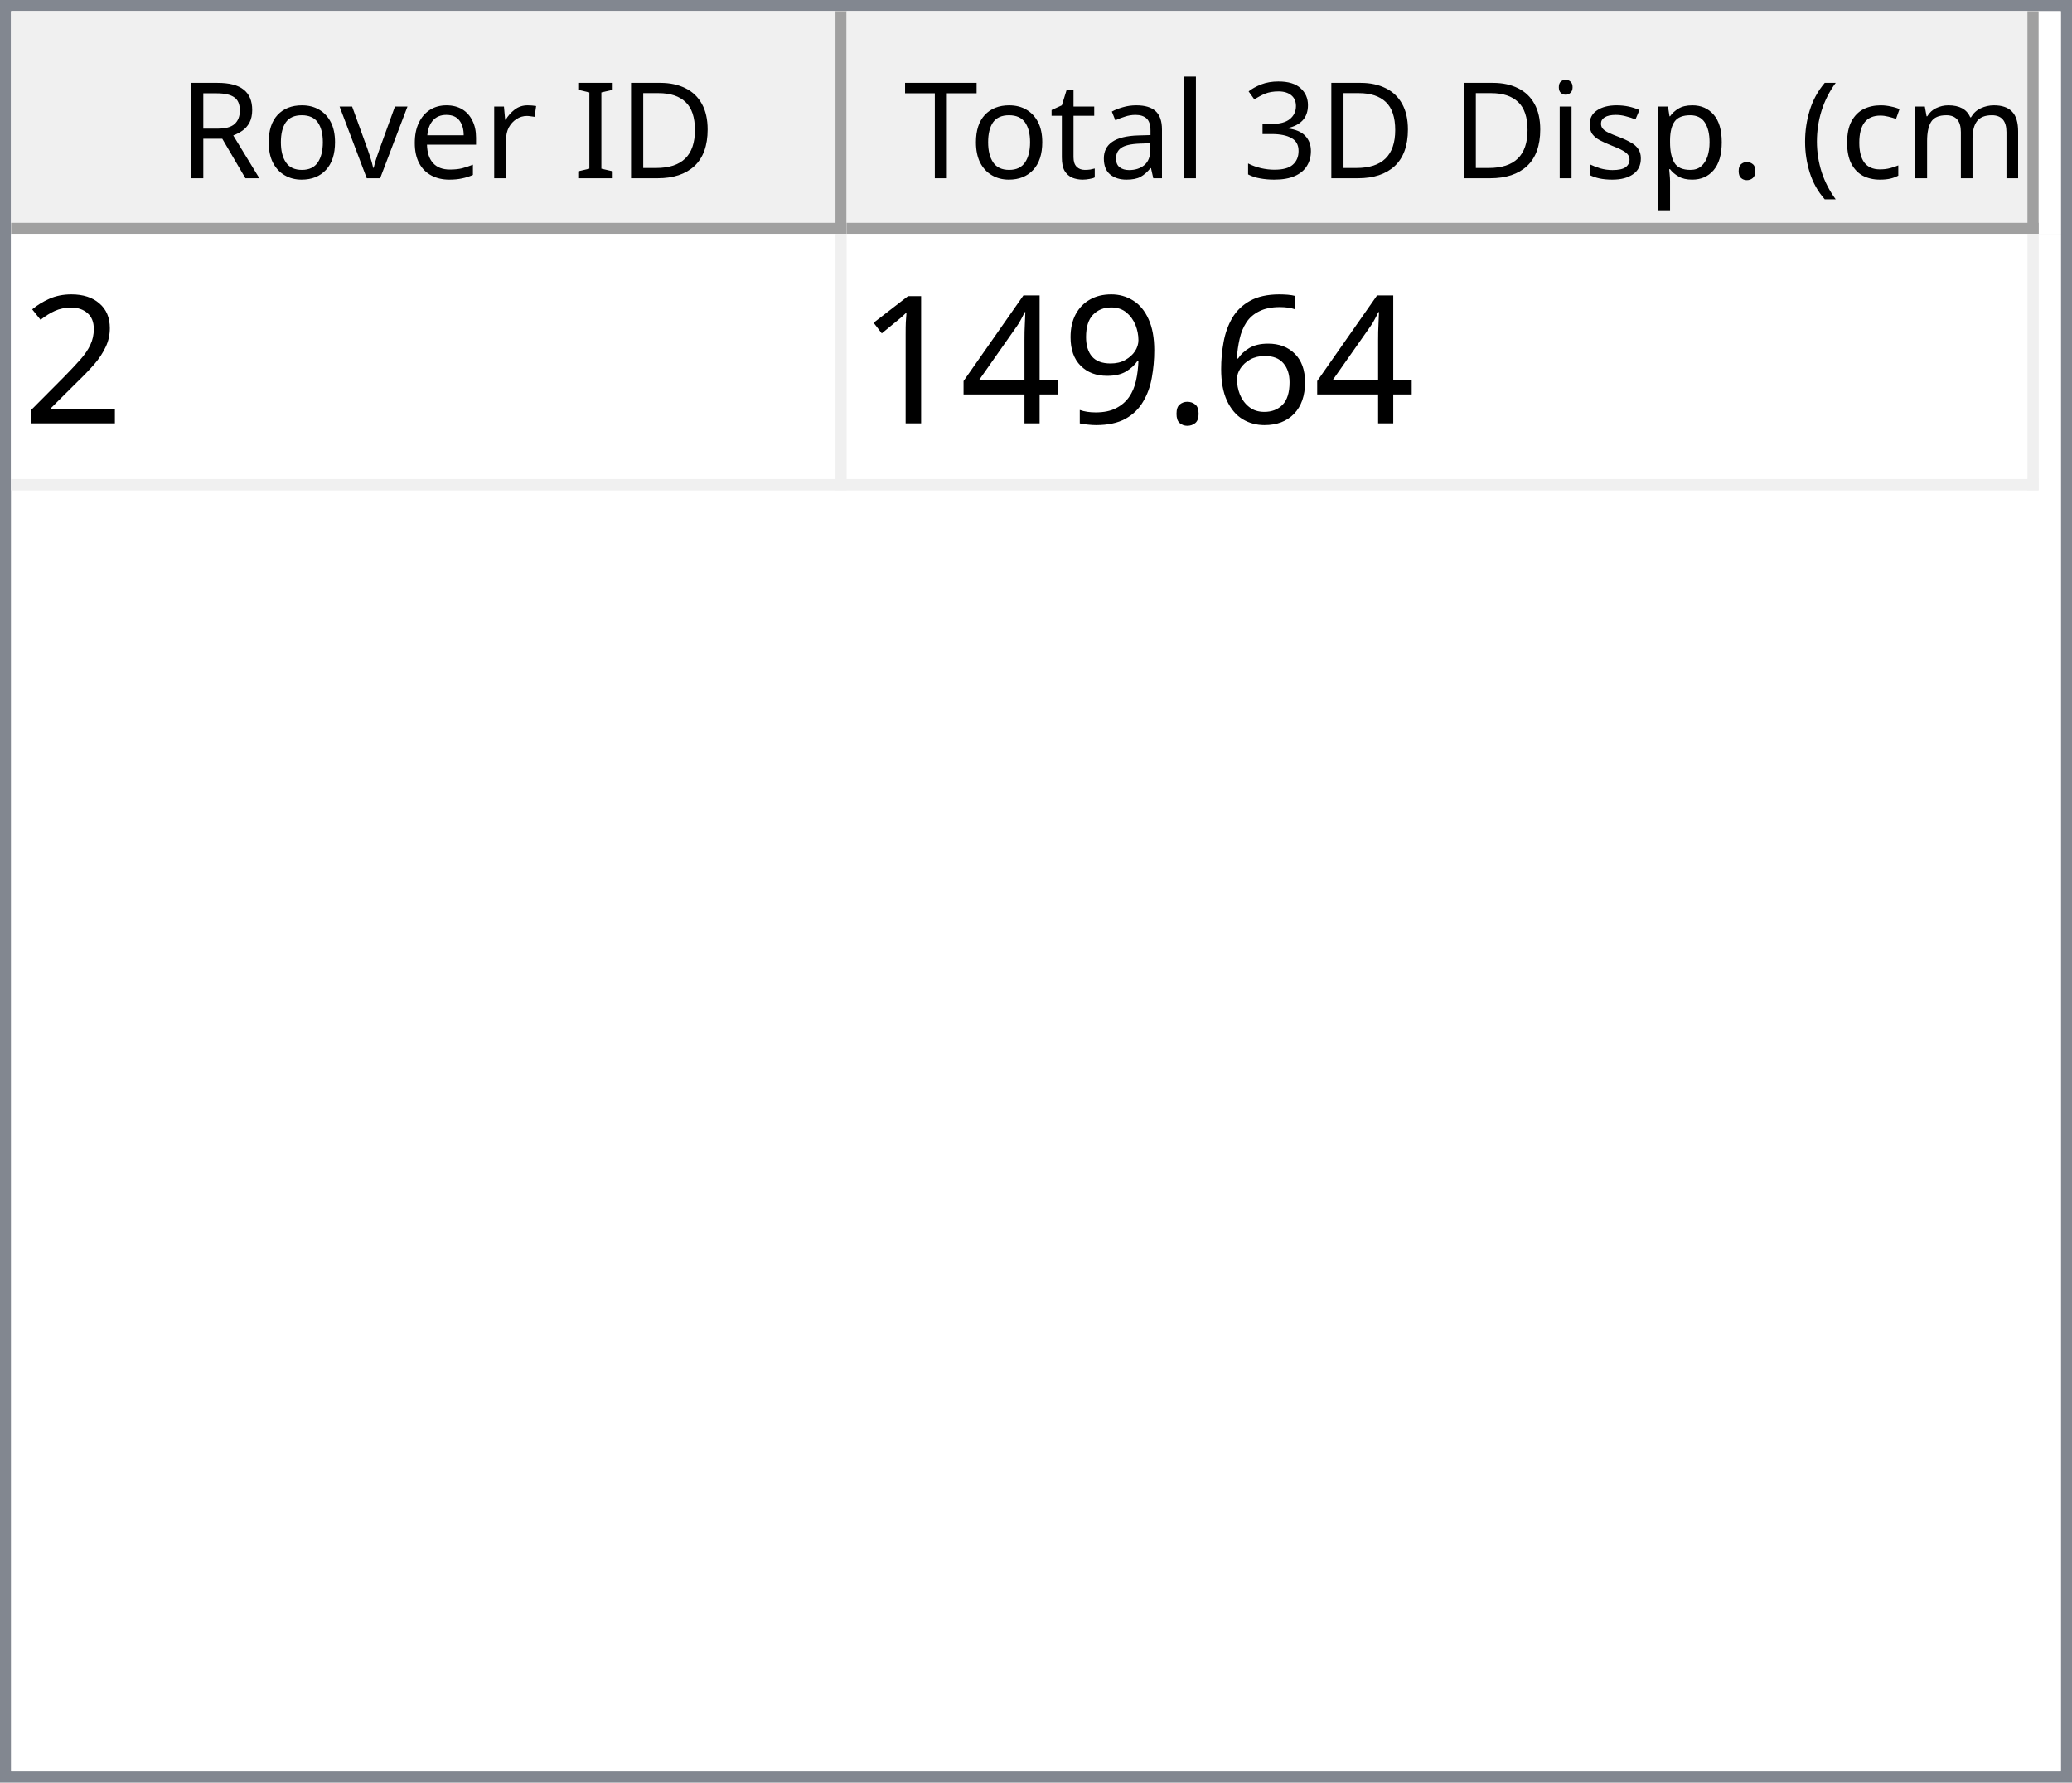
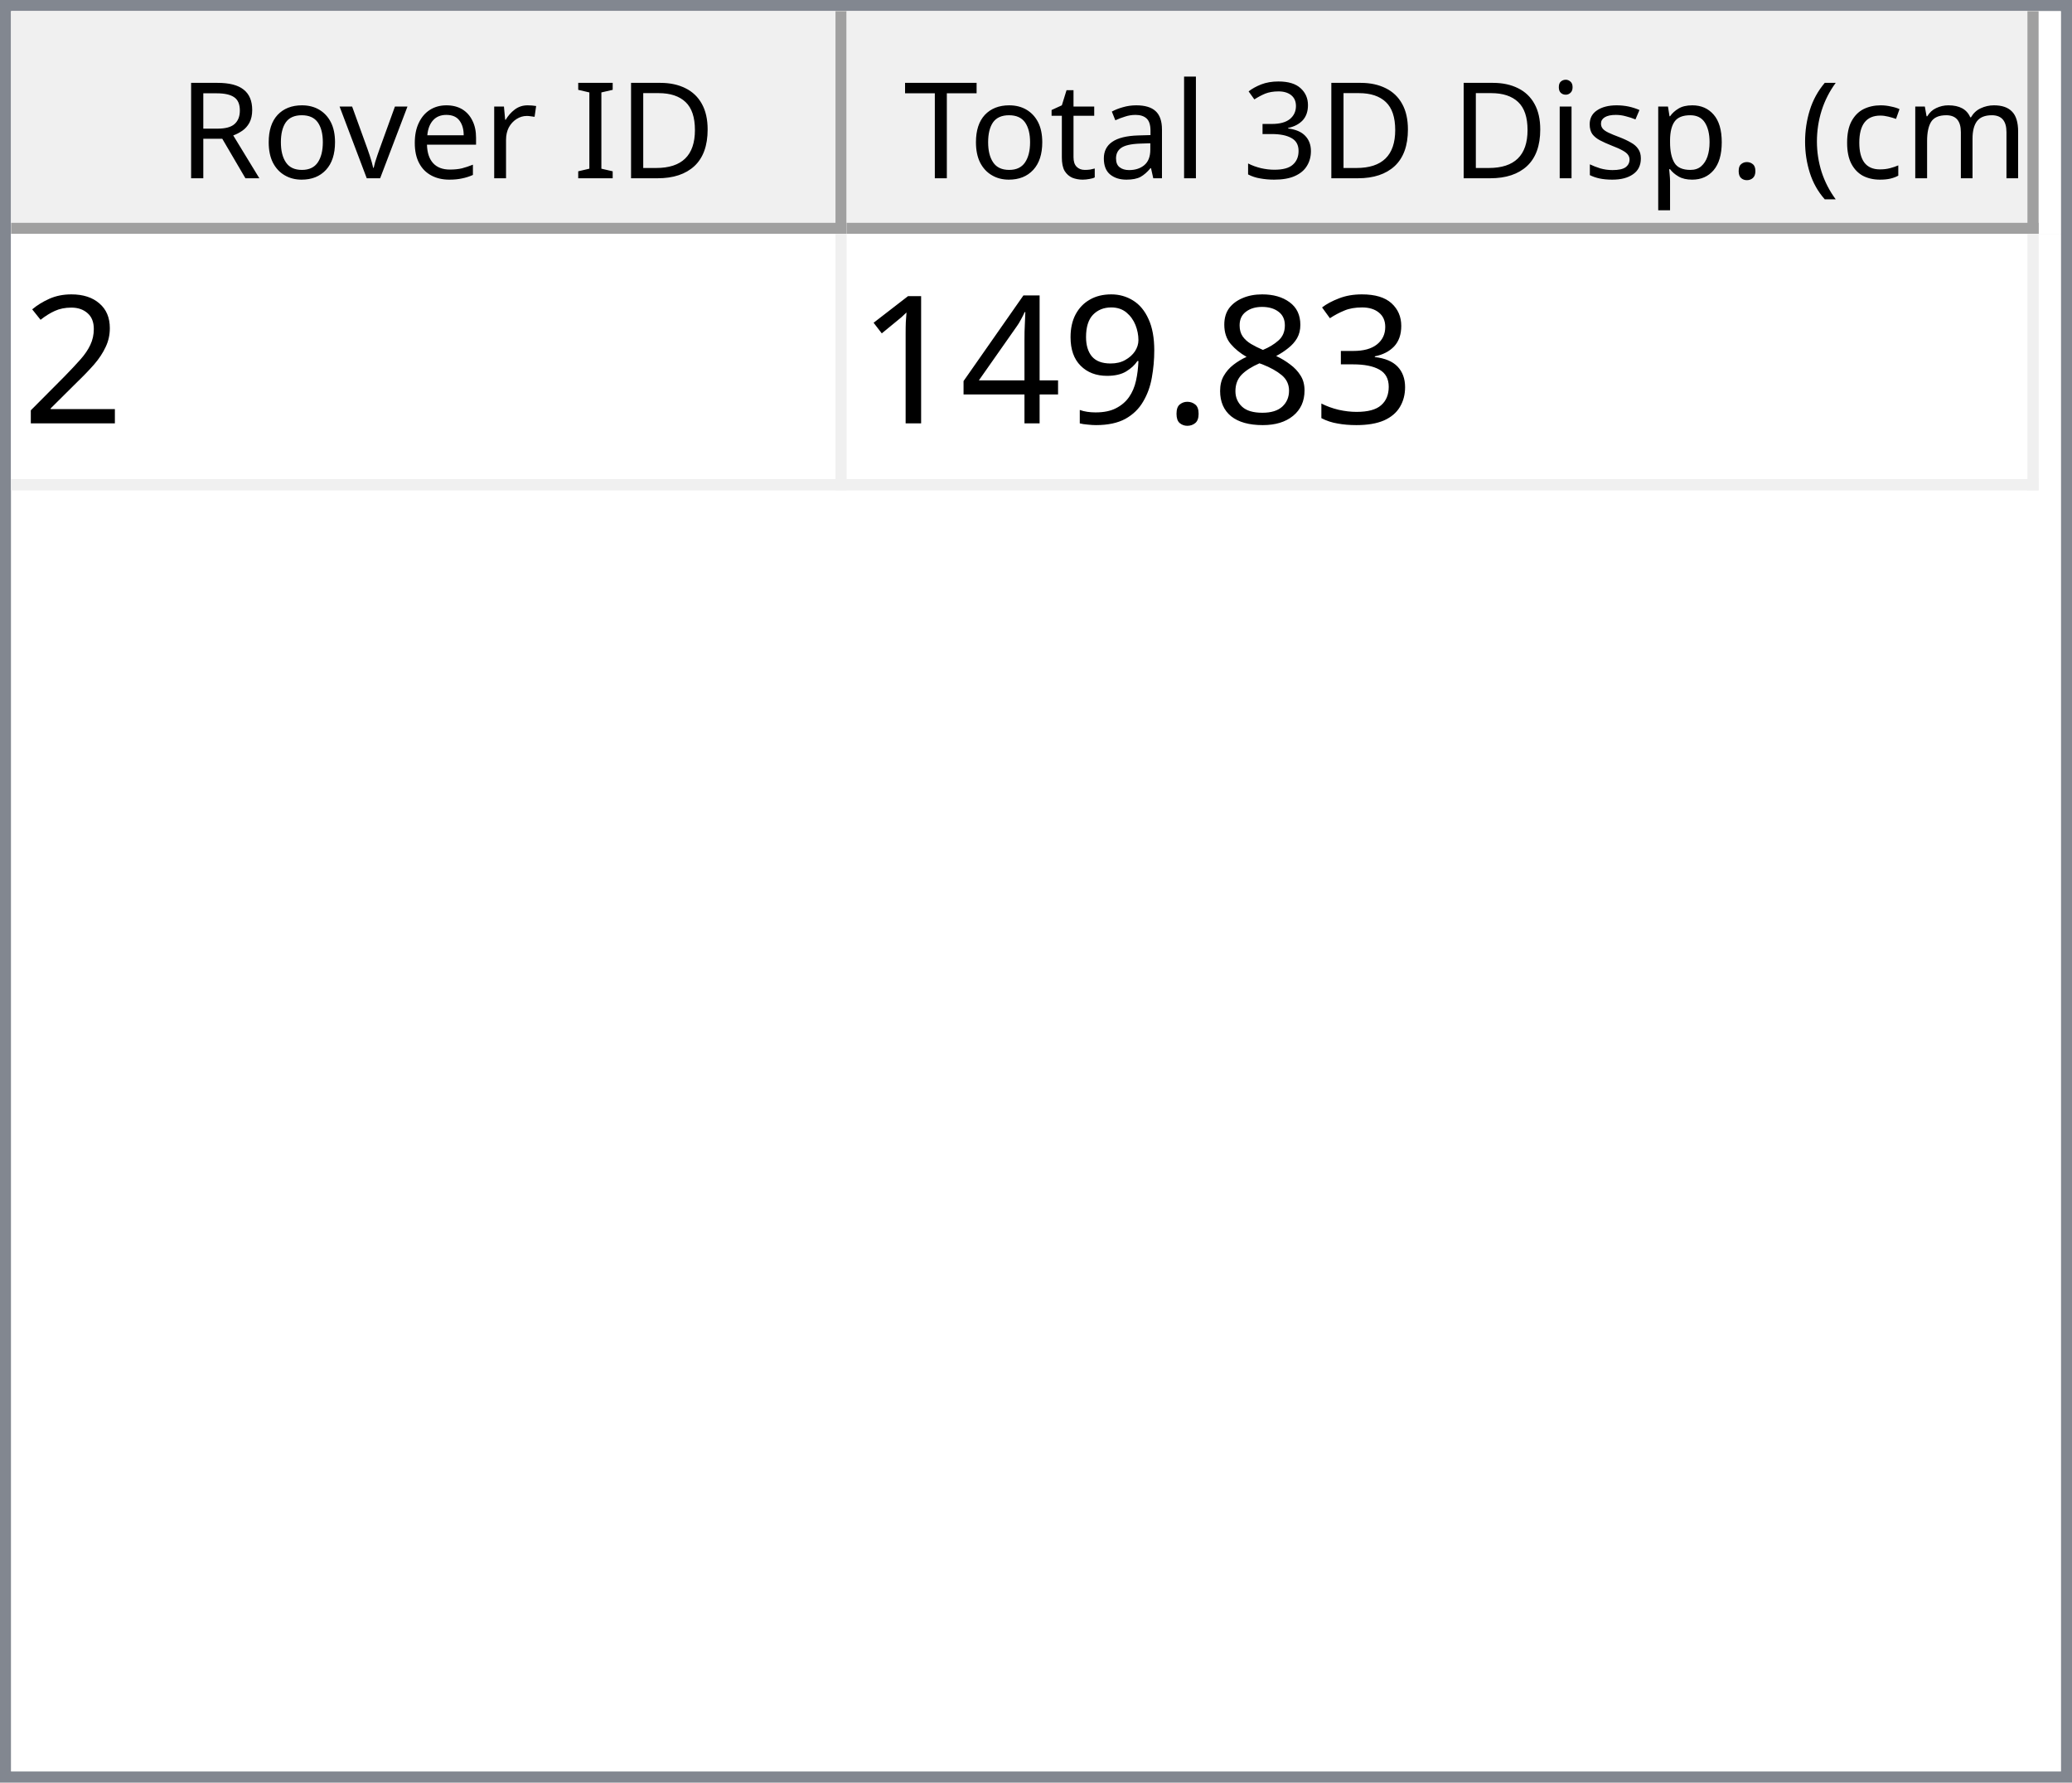
<svg xmlns="http://www.w3.org/2000/svg" style="fill-opacity:1; color-rendering:auto; color-interpolation:auto; text-rendering:auto; stroke:black; stroke-linecap:square; stroke-miterlimit:10; shape-rendering:auto; stroke-opacity:1; fill:black; stroke-dasharray:none; font-weight:normal; stroke-width:1; font-family:'Dialog'; font-style:normal; stroke-linejoin:miter; font-size:12px; stroke-dashoffset:0; image-rendering:auto;" width="186" height="160">
  <defs id="genericDefs" />
  <g>
    <defs id="defs1">
      <clipPath clipPathUnits="userSpaceOnUse" id="clipPath1">
        <path d="M0 0 L186 0 L186 160 L0 160 L0 0 Z" />
      </clipPath>
      <clipPath clipPathUnits="userSpaceOnUse" id="clipPath2">
        <path d="M0 0 L0 160 L186 160 L186 0 Z" />
      </clipPath>
      <clipPath clipPathUnits="userSpaceOnUse" id="clipPath3">
        <path d="M0 0 L0 20 L184 20 L184 0 Z" />
      </clipPath>
      <clipPath clipPathUnits="userSpaceOnUse" id="clipPath4">
        <path d="M0 0 L0 20 L75 20 L75 0 Z" />
      </clipPath>
      <clipPath clipPathUnits="userSpaceOnUse" id="clipPath5">
        <path d="M1 1 L1 19 L74 19 L74 1 Z" />
      </clipPath>
      <clipPath clipPathUnits="userSpaceOnUse" id="clipPath6">
        <path d="M0 0 L0 18 L73 18 L73 0 Z" />
      </clipPath>
      <clipPath clipPathUnits="userSpaceOnUse" id="clipPath7">
        <path d="M-0.5 -0.5 L-0.5 19.5 L74.5 19.5 L74.5 -0.5 Z" />
      </clipPath>
      <clipPath clipPathUnits="userSpaceOnUse" id="clipPath8">
        <path d="M0 0 L0 20 L107 20 L107 0 Z" />
      </clipPath>
      <clipPath clipPathUnits="userSpaceOnUse" id="clipPath9">
        <path d="M1 1 L1 19 L106 19 L106 1 Z" />
      </clipPath>
      <clipPath clipPathUnits="userSpaceOnUse" id="clipPath10">
        <path d="M0 0 L0 18 L105 18 L105 0 Z" />
      </clipPath>
      <clipPath clipPathUnits="userSpaceOnUse" id="clipPath11">
        <path d="M-0.5 -0.5 L-0.5 19.5 L106.5 19.5 L106.5 -0.5 Z" />
      </clipPath>
      <clipPath clipPathUnits="userSpaceOnUse" id="clipPath12">
        <path d="M0 0 L0 138 L184 138 L184 0 Z" />
      </clipPath>
      <clipPath clipPathUnits="userSpaceOnUse" id="clipPath13">
        <path d="M0 0 L0 23 L182 23 L182 0 Z" />
      </clipPath>
      <clipPath clipPathUnits="userSpaceOnUse" id="clipPath14">
        <path d="M-0.5 -0.5 L-0.5 22.5 L181.5 22.5 L181.5 -0.5 Z" />
      </clipPath>
      <clipPath clipPathUnits="userSpaceOnUse" id="clipPath15">
        <path d="M0 0 L0 22 L74 22 L74 0 Z" />
      </clipPath>
      <clipPath clipPathUnits="userSpaceOnUse" id="clipPath16">
        <path d="M0 0 L0 22 L106 22 L106 0 Z" />
      </clipPath>
      <font horiz-adv-x="64.551" id="font1">
        <font-face ascent="107.91" descent="25.098" units-per-em="100" style="font-style:normal; font-family:Segoe UI; font-weight:normal;" />
        <missing-glyph horiz-adv-x="64.551" d="M8.109 0 L8.109 68.266 L56.453 68.266 L56.453 0 L8.109 0 ZM15.328 7.234 L49.219 7.234 L49.219 61.031 L15.328 61.031 L15.328 7.234 Z" />
        <glyph unicode="D" horiz-adv-x="70.117" d="M9.188 0 L9.188 70.016 L28.516 70.016 Q65.531 70.016 65.531 35.891 Q65.531 19.672 55.25 9.836 Q44.969 0 27.734 0 L9.188 0 ZM17.391 62.594 L17.391 7.422 L27.828 7.422 Q41.609 7.422 49.273 14.797 Q56.938 22.172 56.938 35.688 Q56.938 62.594 28.328 62.594 L17.391 62.594 Z" />
        <glyph unicode="I" horiz-adv-x="26.611" d="M17.391 0 L9.188 0 L9.188 70.016 L17.391 70.016 L17.391 0 Z" />
        <glyph unicode=" " horiz-adv-x="27.393" d="" />
        <glyph unicode="r" horiz-adv-x="34.766" d="M34.188 41.891 Q32.078 43.5 28.125 43.5 Q23 43.5 19.555 38.672 Q16.109 33.844 16.109 25.484 L16.109 0 L8.109 0 L8.109 50 L16.109 50 L16.109 39.703 L16.312 39.703 Q18.016 44.969 21.531 47.922 Q25.047 50.875 29.391 50.875 Q32.516 50.875 34.188 50.203 L34.188 41.891 Z" />
        <glyph unicode="e" horiz-adv-x="52.295" d="M48.297 23 L12.984 23 Q13.188 14.656 17.484 10.109 Q21.781 5.562 29.297 5.562 Q37.75 5.562 44.828 11.141 L44.828 3.609 Q38.234 -1.172 27.391 -1.172 Q16.797 -1.172 10.742 5.641 Q4.688 12.453 4.688 24.812 Q4.688 36.469 11.305 43.82 Q17.922 51.172 27.734 51.172 Q37.547 51.172 42.922 44.828 Q48.297 38.484 48.297 27.203 L48.297 23 ZM40.094 29.781 Q40.047 36.719 36.75 40.578 Q33.453 44.438 27.594 44.438 Q21.922 44.438 17.969 40.383 Q14.016 36.328 13.094 29.781 L40.094 29.781 Z" />
        <glyph unicode="v" horiz-adv-x="47.9" d="M47.406 50 L27.484 0 L19.625 0 L0.688 50 L9.469 50 L22.172 13.672 Q23.578 9.672 23.922 6.688 L24.125 6.688 Q24.609 10.453 25.688 13.484 L38.969 50 L47.406 50 Z" />
        <glyph unicode="o" horiz-adv-x="58.594" d="M29 -1.172 Q17.922 -1.172 11.305 5.836 Q4.688 12.844 4.688 24.422 Q4.688 37.016 11.57 44.094 Q18.453 51.172 30.172 51.172 Q41.359 51.172 47.633 44.289 Q53.906 37.406 53.906 25.203 Q53.906 13.234 47.141 6.031 Q40.375 -1.172 29 -1.172 ZM29.594 44.438 Q21.875 44.438 17.383 39.188 Q12.891 33.938 12.891 24.703 Q12.891 15.828 17.43 10.695 Q21.969 5.562 29.594 5.562 Q37.359 5.562 41.531 10.594 Q45.703 15.625 45.703 24.906 Q45.703 34.281 41.531 39.359 Q37.359 44.438 29.594 44.438 Z" />
        <glyph unicode="R" horiz-adv-x="59.814" d="M59.375 0 L49.609 0 L37.891 19.625 Q36.281 22.359 34.766 24.289 Q33.25 26.219 31.664 27.438 Q30.078 28.656 28.25 29.219 Q26.422 29.781 24.125 29.781 L17.391 29.781 L17.391 0 L9.188 0 L9.188 70.016 L30.078 70.016 Q34.672 70.016 38.555 68.867 Q42.438 67.719 45.289 65.375 Q48.141 63.031 49.758 59.547 Q51.375 56.062 51.375 51.375 Q51.375 47.703 50.273 44.656 Q49.172 41.609 47.148 39.211 Q45.125 36.812 42.266 35.133 Q39.406 33.453 35.844 32.516 L35.844 32.328 Q37.594 31.547 38.891 30.547 Q40.188 29.547 41.359 28.18 Q42.531 26.812 43.68 25.078 Q44.828 23.344 46.234 21.047 L59.375 0 ZM17.391 62.594 L17.391 37.203 L28.516 37.203 Q31.594 37.203 34.203 38.133 Q36.812 39.062 38.719 40.797 Q40.625 42.531 41.703 45.047 Q42.781 47.562 42.781 50.688 Q42.781 56.297 39.141 59.445 Q35.5 62.594 28.609 62.594 L17.391 62.594 Z" />
        <glyph unicode=")" horiz-adv-x="30.176" d="M8.297 -15.922 L1.172 -15.922 Q16.406 2.344 16.406 26.812 Q16.406 51.469 1.078 70.016 L8.297 70.016 Q23.531 52.156 23.531 26.703 Q23.531 1.375 8.297 -15.922 Z" />
        <glyph unicode="m" horiz-adv-x="86.133" d="M79.109 0 L71.094 0 L71.094 28.719 Q71.094 37.016 68.531 40.727 Q65.969 44.438 59.906 44.438 Q54.781 44.438 51.195 39.75 Q47.609 35.062 47.609 28.516 L47.609 0 L39.594 0 L39.594 29.688 Q39.594 44.438 28.219 44.438 Q22.953 44.438 19.531 40.016 Q16.109 35.594 16.109 28.516 L16.109 0 L8.109 0 L8.109 50 L16.109 50 L16.109 42.094 L16.312 42.094 Q21.625 51.172 31.844 51.172 Q36.969 51.172 40.773 48.312 Q44.578 45.453 46 40.828 Q51.562 51.172 62.594 51.172 Q79.109 51.172 79.109 30.812 L79.109 0 Z" />
        <glyph unicode="c" horiz-adv-x="46.191" d="M42.188 2.297 Q36.422 -1.172 28.516 -1.172 Q17.828 -1.172 11.258 5.789 Q4.688 12.75 4.688 23.828 Q4.688 36.188 11.766 43.68 Q18.844 51.172 30.672 51.172 Q37.25 51.172 42.281 48.734 L42.281 40.531 Q36.719 44.438 30.375 44.438 Q22.703 44.438 17.797 38.945 Q12.891 33.453 12.891 24.516 Q12.891 15.719 17.508 10.641 Q22.125 5.562 29.891 5.562 Q36.422 5.562 42.188 9.906 L42.188 2.297 Z" />
        <glyph unicode="(" horiz-adv-x="30.176" d="M29.109 -15.922 L21.969 -15.922 Q6.844 1.375 6.844 26.703 Q6.844 52.156 21.969 70.016 L29.203 70.016 Q13.875 51.469 13.875 26.812 Q13.875 2.344 29.109 -15.922 Z" />
        <glyph unicode="." horiz-adv-x="21.68" d="M10.891 -1.078 Q8.641 -1.078 7.055 0.539 Q5.469 2.156 5.469 4.391 Q5.469 6.641 7.055 8.273 Q8.641 9.906 10.891 9.906 Q13.188 9.906 14.797 8.273 Q16.406 6.641 16.406 4.391 Q16.406 2.156 14.797 0.539 Q13.188 -1.078 10.891 -1.078 Z" />
        <glyph unicode="p" horiz-adv-x="58.789" d="M16.312 7.234 L16.109 7.234 L16.109 -23 L8.109 -23 L8.109 50 L16.109 50 L16.109 41.219 L16.312 41.219 Q22.219 51.172 33.594 51.172 Q43.266 51.172 48.688 44.461 Q54.109 37.75 54.109 26.469 Q54.109 13.922 48 6.375 Q41.891 -1.172 31.297 -1.172 Q21.578 -1.172 16.312 7.234 ZM16.109 27.391 L16.109 20.406 Q16.109 14.203 20.141 9.883 Q24.172 5.562 30.375 5.562 Q37.641 5.562 41.773 11.133 Q45.906 16.703 45.906 26.609 Q45.906 34.969 42.047 39.703 Q38.188 44.438 31.594 44.438 Q24.609 44.438 20.359 39.578 Q16.109 34.719 16.109 27.391 Z" />
        <glyph unicode="s" horiz-adv-x="42.432" d="M5.078 1.812 L5.078 10.406 Q11.625 5.562 19.484 5.562 Q30.031 5.562 30.031 12.594 Q30.031 14.594 29.125 15.992 Q28.219 17.391 26.68 18.461 Q25.141 19.531 23.07 20.383 Q21 21.234 18.609 22.172 Q15.281 23.484 12.766 24.828 Q10.25 26.172 8.57 27.859 Q6.891 29.547 6.031 31.695 Q5.172 33.844 5.172 36.719 Q5.172 40.234 6.789 42.945 Q8.406 45.656 11.086 47.484 Q13.766 49.312 17.211 50.242 Q20.656 51.172 24.312 51.172 Q30.812 51.172 35.938 48.922 L35.938 40.828 Q30.422 44.438 23.25 44.438 Q21 44.438 19.195 43.922 Q17.391 43.406 16.094 42.477 Q14.797 41.547 14.086 40.258 Q13.375 38.969 13.375 37.406 Q13.375 35.453 14.086 34.133 Q14.797 32.812 16.164 31.789 Q17.531 30.766 19.484 29.938 Q21.438 29.109 23.922 28.125 Q27.25 26.859 29.883 25.516 Q32.516 24.172 34.375 22.484 Q36.234 20.797 37.234 18.602 Q38.234 16.406 38.234 13.375 Q38.234 9.672 36.602 6.938 Q34.969 4.203 32.234 2.398 Q29.5 0.594 25.93 -0.289 Q22.359 -1.172 18.453 -1.172 Q10.75 -1.172 5.078 1.812 Z" />
        <glyph unicode="i" horiz-adv-x="24.219" d="M12.203 62.703 Q10.062 62.703 8.547 64.164 Q7.031 65.625 7.031 67.875 Q7.031 70.125 8.547 71.609 Q10.062 73.094 12.203 73.094 Q14.406 73.094 15.945 71.609 Q17.484 70.125 17.484 67.875 Q17.484 65.719 15.945 64.211 Q14.406 62.703 12.203 62.703 ZM16.109 0 L8.109 0 L8.109 50 L16.109 50 L16.109 0 Z" />
        <glyph unicode="3" horiz-adv-x="53.906" d="M46.531 19.828 Q46.531 15.094 44.75 11.211 Q42.969 7.328 39.719 4.57 Q36.469 1.812 31.93 0.297 Q27.391 -1.219 21.922 -1.219 Q11.922 -1.219 6 2.594 L6 11.188 Q13.094 5.609 22.219 5.609 Q25.875 5.609 28.828 6.539 Q31.781 7.469 33.906 9.227 Q36.031 10.984 37.18 13.477 Q38.328 15.969 38.328 19.094 Q38.328 32.812 18.797 32.812 L12.984 32.812 L12.984 39.594 L18.5 39.594 Q35.797 39.594 35.797 52.484 Q35.797 64.406 22.609 64.406 Q15.188 64.406 8.688 59.422 L8.688 67.188 Q15.375 71.188 24.609 71.188 Q29 71.188 32.57 69.969 Q36.141 68.75 38.68 66.555 Q41.219 64.359 42.609 61.281 Q44 58.203 44 54.5 Q44 40.672 30.031 36.719 L30.031 36.531 Q33.594 36.141 36.625 34.797 Q39.656 33.453 41.852 31.305 Q44.047 29.156 45.289 26.25 Q46.531 23.344 46.531 19.828 Z" />
        <glyph unicode="l" horiz-adv-x="24.219" d="M16.109 0 L8.109 0 L8.109 74.031 L16.109 74.031 L16.109 0 Z" />
        <glyph unicode="a" horiz-adv-x="50.879" d="M43.891 0 L35.891 0 L35.891 7.812 L35.688 7.812 Q30.469 -1.172 20.312 -1.172 Q12.844 -1.172 8.617 2.781 Q4.391 6.734 4.391 13.281 Q4.391 27.297 20.906 29.594 L35.891 31.688 Q35.891 44.438 25.594 44.438 Q16.547 44.438 9.281 38.281 L9.281 46.484 Q16.656 51.172 26.266 51.172 Q43.891 51.172 43.891 32.516 L43.891 0 ZM35.891 25.297 L23.828 23.641 Q18.266 22.859 15.43 20.875 Q12.594 18.891 12.594 13.875 Q12.594 10.203 15.211 7.883 Q17.828 5.562 22.172 5.562 Q28.125 5.562 32.008 9.742 Q35.891 13.922 35.891 20.312 L35.891 25.297 Z" />
        <glyph unicode="t" horiz-adv-x="33.887" d="M31.297 0.484 Q28.469 -1.078 23.828 -1.078 Q10.688 -1.078 10.688 13.578 L10.688 43.172 L2.094 43.172 L2.094 50 L10.688 50 L10.688 62.203 L18.703 64.797 L18.703 50 L31.297 50 L31.297 43.172 L18.703 43.172 L18.703 14.984 Q18.703 9.969 20.414 7.82 Q22.125 5.672 26.078 5.672 Q29.109 5.672 31.297 7.328 L31.297 0.484 Z" />
        <glyph unicode="T" horiz-adv-x="52.393" d="M50.594 62.594 L30.375 62.594 L30.375 0 L22.172 0 L22.172 62.594 L2 62.594 L2 70.016 L50.594 70.016 L50.594 62.594 Z" />
      </font>
      <font horiz-adv-x="75.0" id="font2">
        <font-face ascent="100.537" descent="21.973" units-per-em="100" style="font-style:normal; font-family:sans-serif; font-weight:normal;" />
        <missing-glyph horiz-adv-x="75.0" d="M12.5 0 L12.5 62.5 L62.5 62.5 L62.5 0 L12.5 0 ZM14.062 1.562 L60.938 1.562 L60.938 60.938 L14.062 60.938 L14.062 1.562 Z" />
        <glyph unicode="2" horiz-adv-x="55.615" d="M50.344 8.453 L50.344 0 L3.031 0 Q2.938 3.172 4.047 6.109 Q5.859 10.938 9.836 15.625 Q13.812 20.312 21.344 26.469 Q33.016 36.031 37.117 41.625 Q41.219 47.219 41.219 52.203 Q41.219 57.422 37.477 61.008 Q33.734 64.594 27.734 64.594 Q21.391 64.594 17.578 60.789 Q13.766 56.984 13.719 50.25 L4.688 51.172 Q5.609 61.281 11.664 66.578 Q17.719 71.875 27.938 71.875 Q38.234 71.875 44.242 66.164 Q50.25 60.453 50.25 52 Q50.25 47.703 48.492 43.555 Q46.734 39.406 42.656 34.812 Q38.578 30.219 29.109 22.219 Q21.188 15.578 18.945 13.211 Q16.703 10.844 15.234 8.453 L50.344 8.453 Z" />
-         <glyph unicode="6" horiz-adv-x="55.615" d="M49.75 54.047 L41.016 53.375 Q39.844 58.547 37.703 60.891 Q34.125 64.656 28.906 64.656 Q24.703 64.656 21.531 62.312 Q17.391 59.281 14.992 53.469 Q12.594 47.656 12.5 36.922 Q15.672 41.75 20.266 44.094 Q24.859 46.438 29.891 46.438 Q38.672 46.438 44.852 39.969 Q51.031 33.5 51.031 23.25 Q51.031 16.5 48.125 10.719 Q45.219 4.938 40.141 1.859 Q35.062 -1.219 28.609 -1.219 Q17.625 -1.219 10.695 6.859 Q3.766 14.938 3.766 33.5 Q3.766 54.25 11.422 63.672 Q18.109 71.875 29.438 71.875 Q37.891 71.875 43.289 67.141 Q48.688 62.406 49.75 54.047 ZM13.875 23.188 Q13.875 18.656 15.797 14.508 Q17.719 10.359 21.188 8.18 Q24.656 6 28.469 6 Q34.031 6 38.039 10.492 Q42.047 14.984 42.047 22.703 Q42.047 30.125 38.086 34.398 Q34.125 38.672 28.125 38.672 Q22.172 38.672 18.023 34.398 Q13.875 30.125 13.875 23.188 Z" />
+         <glyph unicode="3" horiz-adv-x="55.615" d="M4.203 18.891 L12.984 20.062 Q14.5 12.594 18.141 9.297 Q21.781 6 27 6 Q33.203 6 37.477 10.297 Q41.75 14.594 41.75 20.953 Q41.75 27 37.797 30.93 Q33.844 34.859 27.734 34.859 Q25.25 34.859 21.531 33.891 L22.516 41.609 Q23.391 41.5 23.922 41.5 Q29.547 41.5 34.039 44.43 Q38.531 47.359 38.531 53.469 Q38.531 58.297 35.258 61.477 Q31.984 64.656 26.812 64.656 Q21.688 64.656 18.266 61.43 Q14.844 58.203 13.875 51.766 L5.078 53.328 Q6.688 62.156 12.398 67.016 Q18.109 71.875 26.609 71.875 Q32.469 71.875 37.398 69.359 Q42.328 66.844 44.945 62.5 Q47.562 58.156 47.562 53.266 Q47.562 48.641 45.07 44.828 Q42.578 41.016 37.703 38.766 Q44.047 37.312 47.562 32.695 Q51.078 28.078 51.078 21.141 Q51.078 11.766 44.242 5.25 Q37.406 -1.266 26.953 -1.266 Q17.531 -1.266 11.305 4.352 Q5.078 9.969 4.203 18.891 Z" />
+         <glyph unicode="8" horiz-adv-x="55.615" d="M17.672 38.812 Q12.203 40.828 9.57 44.539 Q6.938 48.25 6.938 53.422 Q6.938 61.234 12.555 66.555 Q18.172 71.875 27.484 71.875 Q36.859 71.875 42.578 66.43 Q48.297 60.984 48.297 53.172 Q48.297 48.188 45.68 44.508 Q43.062 40.828 37.75 38.812 Q44.344 36.672 47.781 31.883 Q51.219 27.094 51.219 20.453 Q51.219 11.281 44.727 5.031 Q38.234 -1.219 27.641 -1.219 Q17.047 -1.219 10.547 5.055 Q4.047 11.328 4.047 20.703 Q4.047 27.688 7.594 32.398 Q11.141 37.109 17.672 38.812 ZM15.922 53.719 Q15.922 48.641 19.195 45.414 Q22.469 42.188 27.688 42.188 Q32.766 42.188 36.016 45.383 Q39.266 48.578 39.266 53.219 Q39.266 58.062 35.914 61.359 Q32.562 64.656 27.594 64.656 Q22.562 64.656 19.242 61.43 Q15.922 58.203 15.922 53.719 ZM13.094 20.656 Q13.094 16.891 14.875 13.375 Q16.656 9.859 20.172 7.93 Q23.688 6 27.734 6 Q34.031 6 38.133 10.055 Q42.234 14.109 42.234 20.359 Q42.234 26.703 38.016 30.859 Q33.797 35.016 27.438 35.016 Q21.234 35.016 17.164 30.914 Q13.094 26.812 13.094 20.656 Z" />
        <glyph unicode="." horiz-adv-x="27.783" d="M9.078 0 L9.078 10.016 L19.094 10.016 L19.094 0 L9.078 0 Z" />
        <glyph unicode="9" horiz-adv-x="55.615" d="M5.469 16.547 L13.922 17.328 Q14.984 11.375 18.016 8.688 Q21.047 6 25.781 6 Q29.828 6 32.883 7.859 Q35.938 9.719 37.891 12.82 Q39.844 15.922 41.164 21.195 Q42.484 26.469 42.484 31.938 Q42.484 32.516 42.438 33.688 Q39.797 29.5 35.234 26.883 Q30.672 24.266 25.344 24.266 Q16.453 24.266 10.305 30.711 Q4.156 37.156 4.156 47.703 Q4.156 58.594 10.578 65.234 Q17 71.875 26.656 71.875 Q33.641 71.875 39.43 68.117 Q45.219 64.359 48.219 57.398 Q51.219 50.438 51.219 37.25 Q51.219 23.531 48.242 15.406 Q45.266 7.281 39.383 3.031 Q33.5 -1.219 25.594 -1.219 Q17.188 -1.219 11.867 3.445 Q6.547 8.109 5.469 16.547 ZM41.453 48.141 Q41.453 55.719 37.43 60.156 Q33.406 64.594 27.734 64.594 Q21.875 64.594 17.531 59.812 Q13.188 55.031 13.188 47.406 Q13.188 40.578 17.312 36.305 Q21.438 32.031 27.484 32.031 Q33.594 32.031 37.523 36.305 Q41.453 40.578 41.453 48.141 Z" />
        <glyph unicode="4" horiz-adv-x="55.615" d="M32.328 0 L32.328 17.141 L1.266 17.141 L1.266 25.203 L33.938 71.578 L41.109 71.578 L41.109 25.203 L50.781 25.203 L50.781 17.141 L41.109 17.141 L41.109 0 L32.328 0 ZM32.328 25.203 L32.328 57.469 L9.906 25.203 L32.328 25.203 Z" />
        <glyph unicode="1" horiz-adv-x="55.615" d="M37.25 0 L28.469 0 L28.469 56 Q25.297 52.984 20.141 49.953 Q14.984 46.922 10.891 45.406 L10.891 53.906 Q18.266 57.375 23.781 62.305 Q29.297 67.234 31.594 71.875 L37.25 71.875 L37.25 0 Z" />
      </font>
    </defs>
    <g style="fill:white; stroke:white;">
      <rect x="0" y="0" width="186" style="clip-path:url(#clipPath1); stroke:none;" height="160" />
    </g>
    <g style="fill:white; text-rendering:optimizeSpeed; color-rendering:optimizeSpeed; image-rendering:optimizeSpeed; shape-rendering:crispEdges; stroke:white; color-interpolation:sRGB;">
      <rect x="0" width="186" height="160" y="0" style="stroke:none;" />
      <path style="stroke:none;" d="M0 160 L186 160 L186 0 L0 0 Z" />
    </g>
    <g style="fill:rgb(240,240,240); font-family:'Segoe UI'; stroke:rgb(240,240,240);">
      <rect x="0" y="0" width="186" style="clip-path:url(#clipPath2); stroke:none;" height="160" />
    </g>
    <g style="fill:rgb(130,135,144); font-family:'Segoe UI'; stroke:rgb(130,135,144);">
      <path d="M0 0 L186 0 L186 160 L0 160 L0 0 ZM1 1 L185 1 L185 159 L1 159 L1 1 Z" style="fill-rule:evenodd; clip-path:url(#clipPath2); stroke:none;" />
    </g>
    <g style="fill:white; font-family:'Segoe UI'; stroke:white;" transform="translate(1,1)">
      <rect x="0" y="0" width="184" style="clip-path:url(#clipPath3); stroke:none;" height="20" />
    </g>
    <g style="fill:rgb(240,240,240); font-family:'Segoe UI'; stroke:rgb(240,240,240);" transform="translate(1,1)">
      <rect x="0" y="0" width="75" style="clip-path:url(#clipPath4); stroke:none;" height="20" />
    </g>
    <g style="font-family:'Segoe UI';" transform="translate(2,2)">
      <text x="14" xml:space="preserve" y="14" style="clip-path:url(#clipPath6); stroke:none;">Rover ID</text>
    </g>
    <g style="fill:rgb(160,160,160); font-family:'Segoe UI'; stroke:rgb(160,160,160); stroke-linejoin:bevel;" transform="translate(1.5,1.5)">
      <line x1="74" x2="74" y1="0" style="fill:none; clip-path:url(#clipPath7);" y2="19" />
    </g>
    <g style="fill:rgb(160,160,160); font-family:'Segoe UI'; stroke:rgb(160,160,160); stroke-linejoin:bevel;" transform="matrix(1,0,0,1,1,1) translate(0.5,0.5)">
      <line x1="0" x2="74" y1="19" style="fill:none; clip-path:url(#clipPath7);" y2="19" />
    </g>
    <g style="fill:rgb(240,240,240); font-family:'Segoe UI'; stroke:rgb(240,240,240);" transform="translate(76,1)">
      <rect x="0" y="0" width="107" style="clip-path:url(#clipPath8); stroke:none;" height="20" />
    </g>
    <g style="font-family:'Segoe UI';" transform="translate(77,2)">
      <text x="1" xml:space="preserve" y="14" style="clip-path:url(#clipPath10); stroke:none;"> Total 3D Disp. (cm)</text>
    </g>
    <g style="fill:rgb(160,160,160); font-family:'Segoe UI'; stroke:rgb(160,160,160); stroke-linejoin:bevel;" transform="translate(76.5,1.5)">
      <line x1="106" x2="106" y1="0" style="fill:none; clip-path:url(#clipPath11);" y2="19" />
    </g>
    <g style="fill:rgb(160,160,160); font-family:'Segoe UI'; stroke:rgb(160,160,160); stroke-linejoin:bevel;" transform="matrix(1,0,0,1,76,1) translate(0.5,0.5)">
      <line x1="0" x2="106" y1="19" style="fill:none; clip-path:url(#clipPath11);" y2="19" />
    </g>
    <g style="fill:white; font-family:'Segoe UI'; stroke:white;" transform="translate(1,21)">
      <rect x="0" y="0" width="184" style="clip-path:url(#clipPath12); stroke:none;" height="138" />
    </g>
    <g style="fill:rgb(240,240,240); font-size:16px; font-family:sans-serif; stroke:rgb(240,240,240);" transform="translate(1,21)">
      <rect x="0" y="0" width="182" style="clip-path:url(#clipPath13); stroke:none;" height="23" />
      <line transform="translate(0.5,0.5)" x1="0" x2="181" y1="22" style="clip-path:url(#clipPath14); fill:none; stroke-linejoin:bevel;" y2="22" />
    </g>
    <g transform="matrix(1,0,0,1,1,21) translate(0.5,0.5)" style="fill:rgb(240,240,240); font-size:16px; font-family:sans-serif; stroke:rgb(240,240,240); stroke-linejoin:bevel;">
      <line x1="74" x2="74" y1="0" style="fill:none; clip-path:url(#clipPath14);" y2="22" />
    </g>
    <g transform="matrix(1,0,0,1,1,21) translate(0.5,0.5)" style="fill:rgb(240,240,240); font-size:16px; font-family:sans-serif; stroke:rgb(240,240,240); stroke-linejoin:bevel;">
      <line x1="181" x2="181" y1="0" style="fill:none; clip-path:url(#clipPath14);" y2="22" />
    </g>
    <g style="fill:white; font-size:16px; font-family:sans-serif; stroke:white;" transform="matrix(1,0,0,1,1,21)">
      <rect x="0" y="0" width="74" style="clip-path:url(#clipPath15); stroke:none;" height="22" />
      <text x="1" y="17" style="fill:black; clip-path:url(#clipPath15); stroke:none;" xml:space="preserve">2</text>
    </g>
    <g style="fill:white; font-size:16px; font-family:sans-serif; stroke:white;" transform="matrix(1,0,0,1,1,21) translate(75,0)">
      <rect x="0" y="0" width="106" style="clip-path:url(#clipPath16); stroke:none;" height="22" />
-       <text x="1" y="17" style="fill:black; clip-path:url(#clipPath16); stroke:none;" xml:space="preserve">149.64</text>
+       <text x="1" y="17" style="fill:black; clip-path:url(#clipPath16); stroke:none;" xml:space="preserve">149.83</text>
    </g>
  </g>
</svg>
